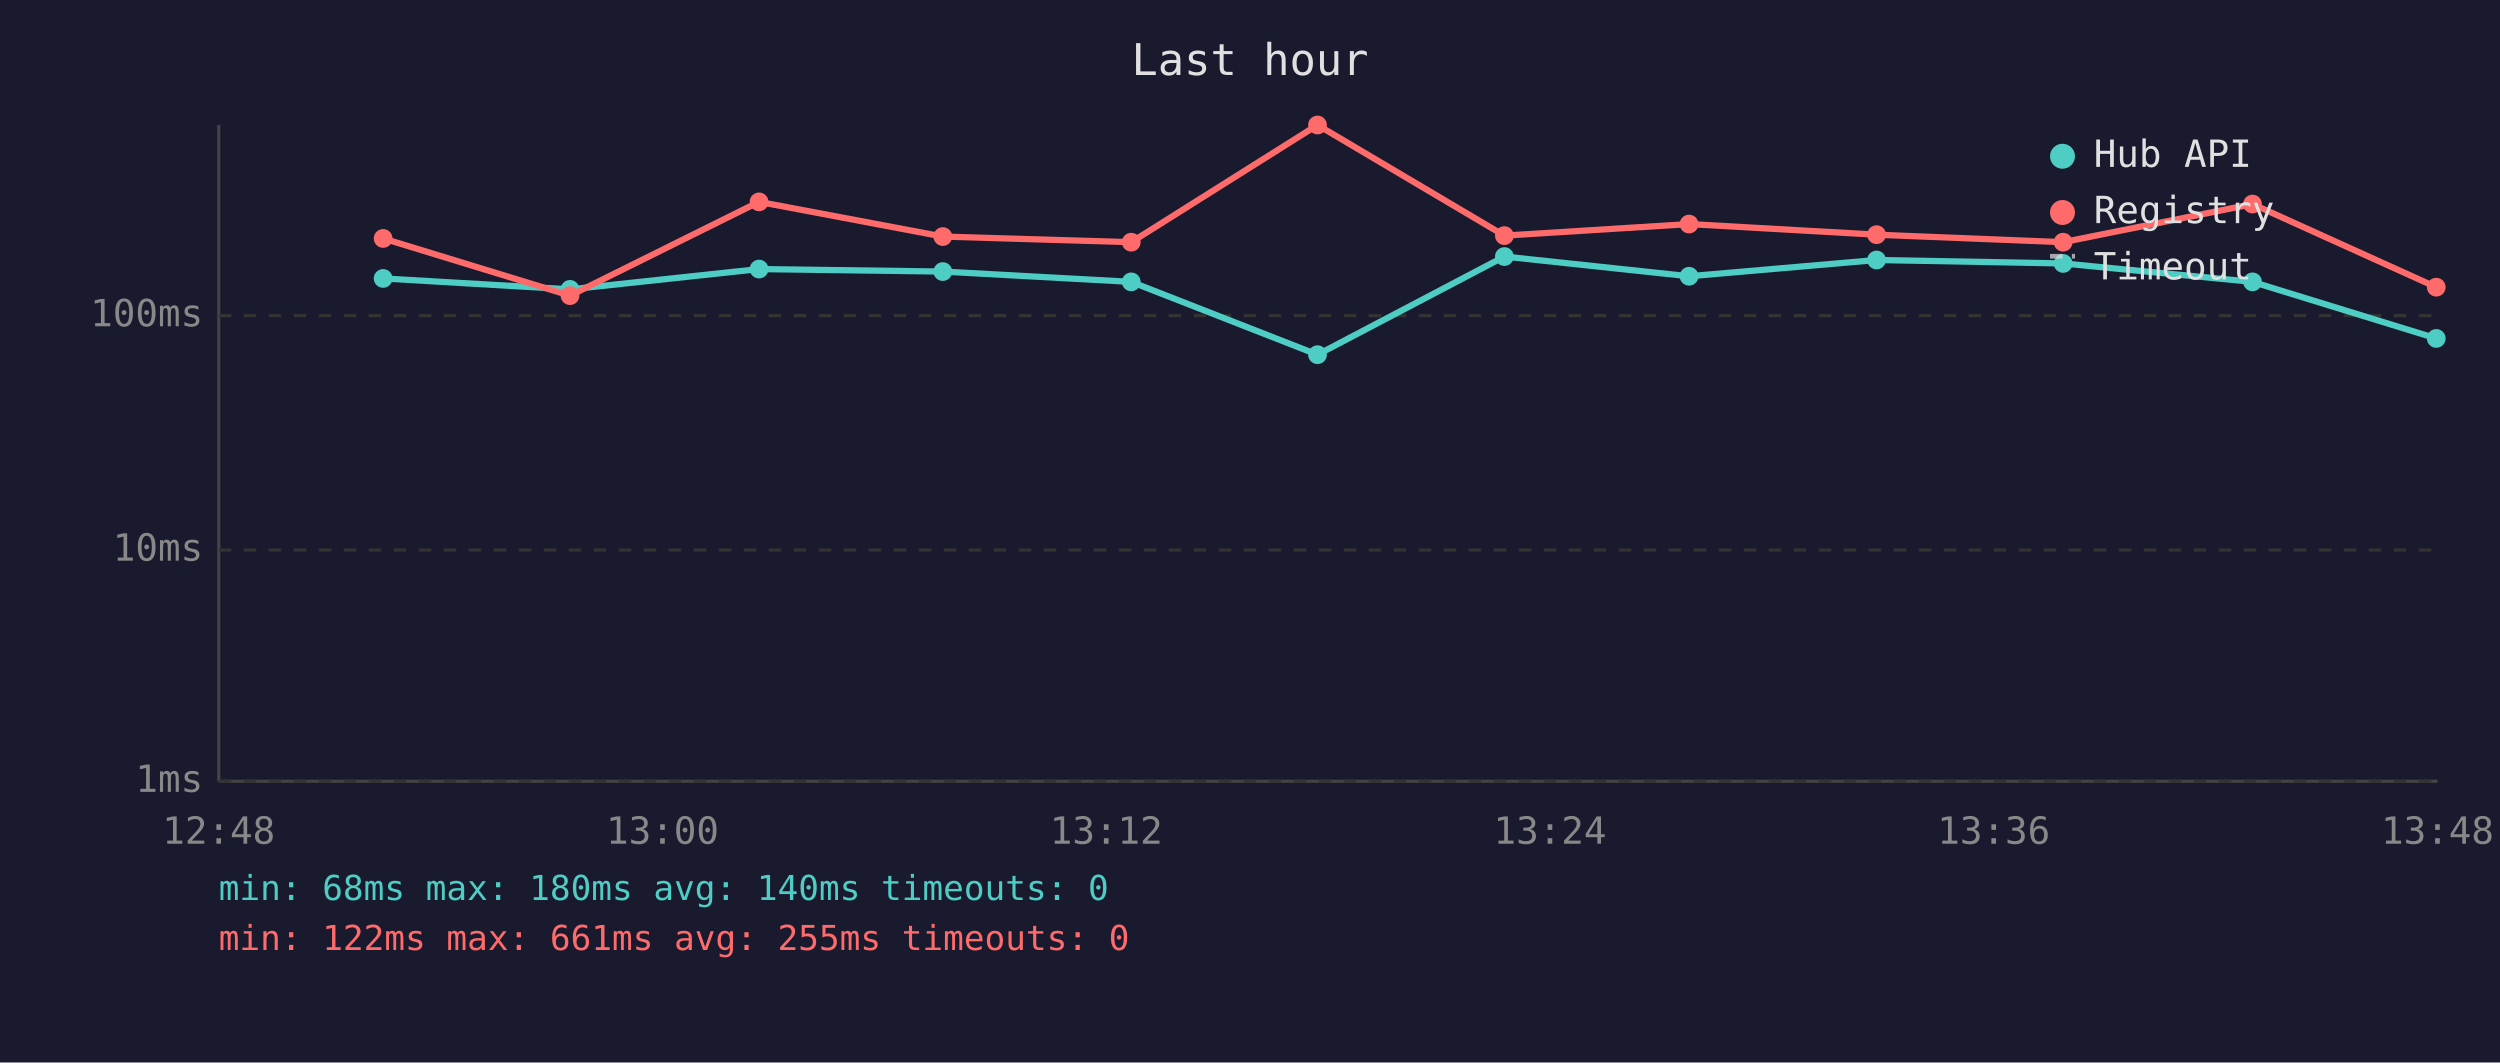
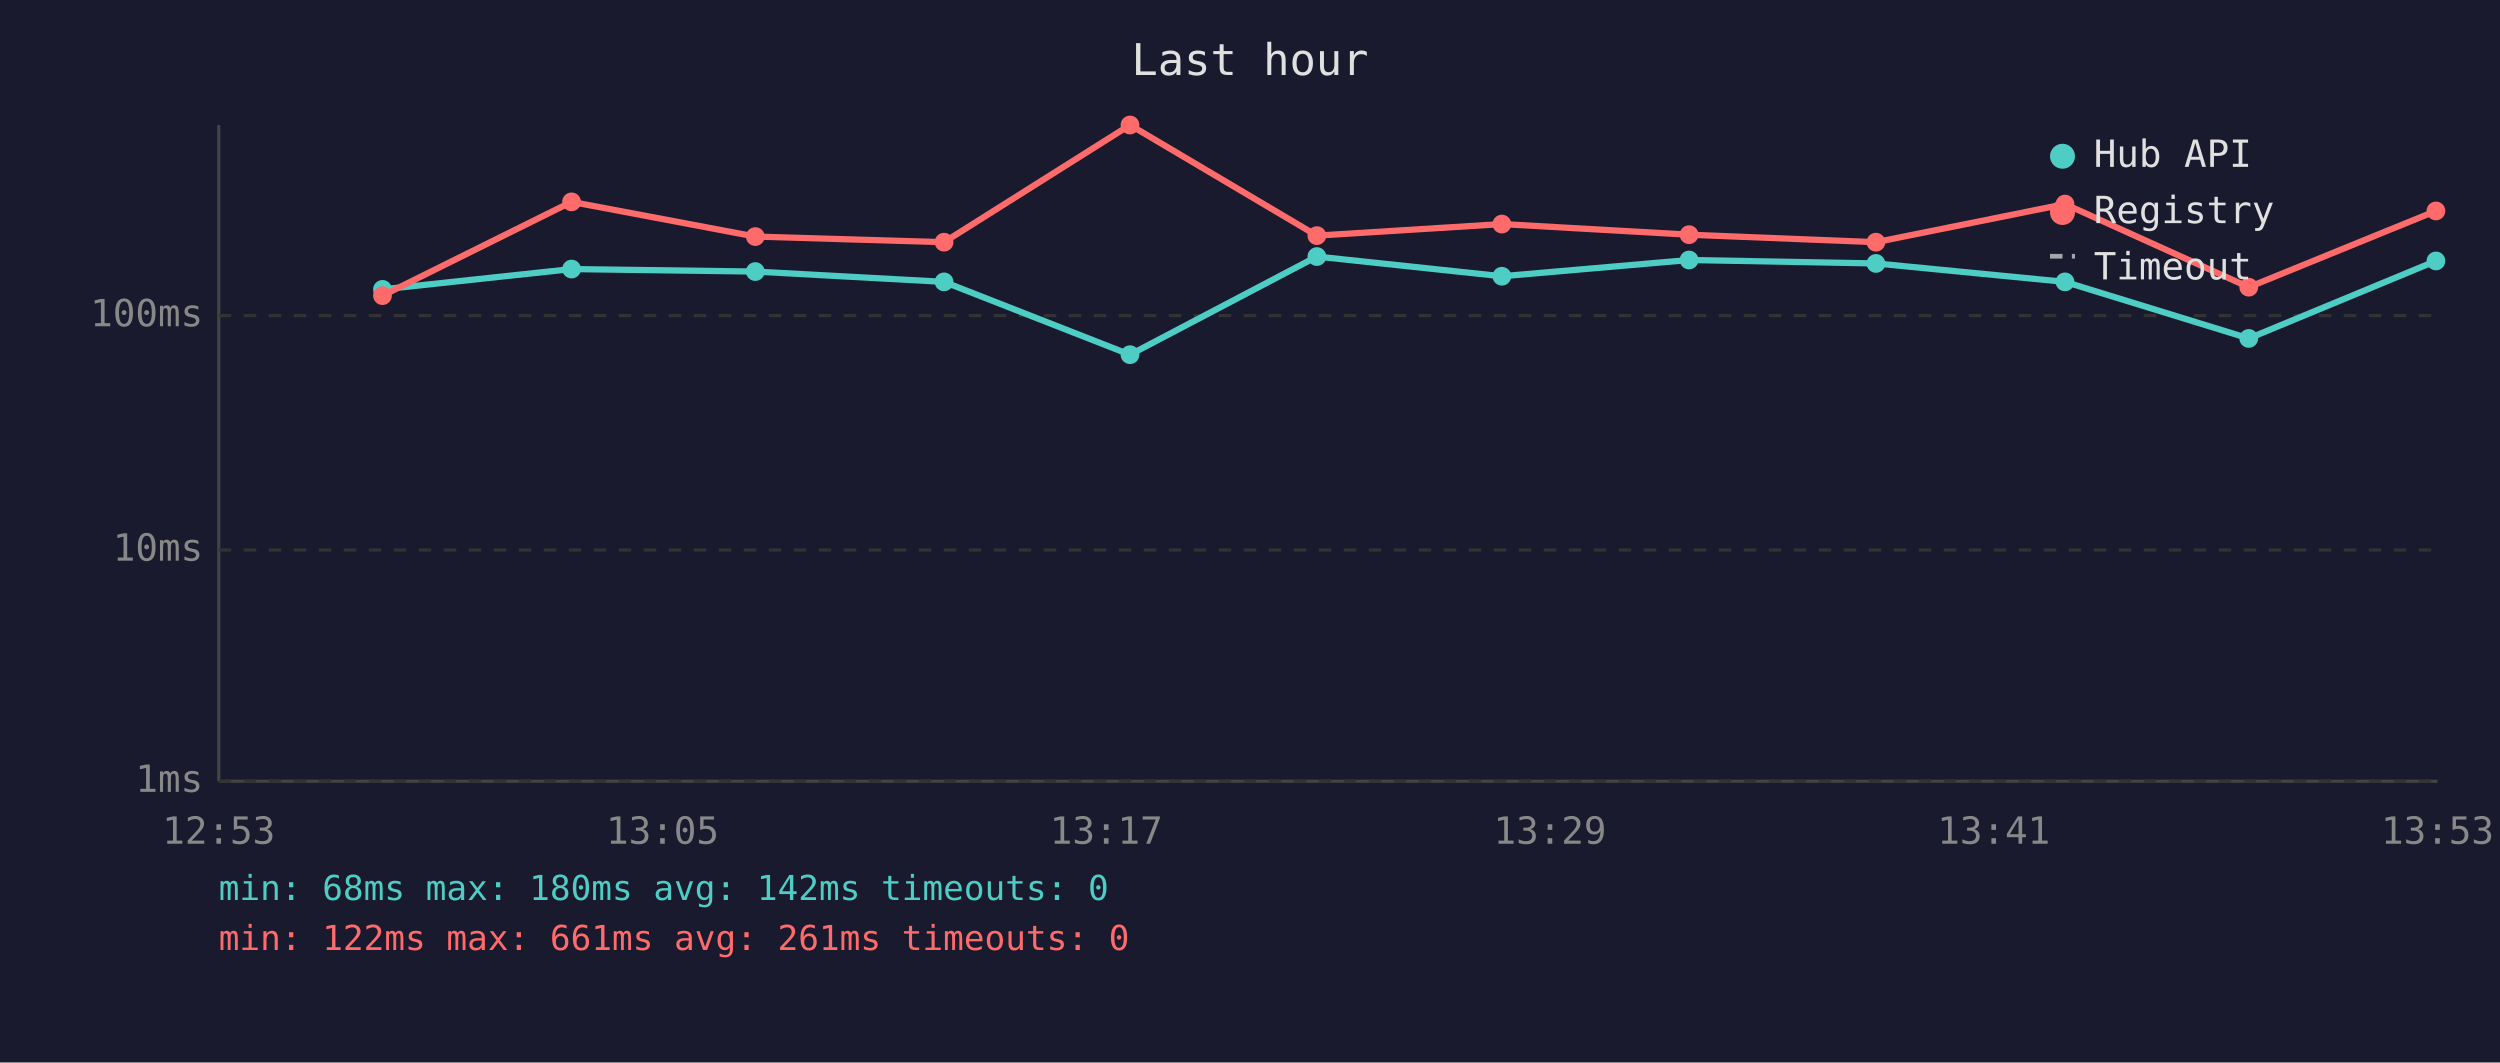
<svg xmlns="http://www.w3.org/2000/svg" viewBox="0 0 800 340" font-family="monospace" font-size="12">
  <rect width="800" height="340" fill="#1a1a2e" />
  <text x="400" y="24" fill="#e0e0e0" font-size="14" text-anchor="middle">Last hour</text>
  <line x1="70" y1="40" x2="70" y2="250" stroke="#444" stroke-width="1" />
  <line x1="70" y1="250" x2="780" y2="250" stroke="#444" stroke-width="1" />
  <line x1="70" y1="250" x2="780" y2="250" stroke="#333" stroke-width="1" stroke-dasharray="4" />
  <text x="65" y="250" fill="#888" text-anchor="end" dominant-baseline="middle">1ms</text>
  <line x1="70" y1="176" x2="780" y2="176" stroke="#333" stroke-width="1" stroke-dasharray="4" />
  <text x="65" y="176" fill="#888" text-anchor="end" dominant-baseline="middle">10ms</text>
  <line x1="70" y1="101" x2="780" y2="101" stroke="#333" stroke-width="1" stroke-dasharray="4" />
  <text x="65" y="101" fill="#888" text-anchor="end" dominant-baseline="middle">100ms</text>
-   <text x="70" y="270" fill="#888" text-anchor="middle">12:48</text>
-   <text x="212" y="270" fill="#888" text-anchor="middle">13:00</text>
-   <text x="354" y="270" fill="#888" text-anchor="middle">13:12</text>
-   <text x="496" y="270" fill="#888" text-anchor="middle">13:24</text>
-   <text x="638" y="270" fill="#888" text-anchor="middle">13:36</text>
-   <text x="780" y="270" fill="#888" text-anchor="middle">13:48</text>
-   <polyline points="122.6,89.1 182.4,92.6 242.9,86.1 301.7,86.9 362.0,90.2 421.6,113.5 481.4,82.1 540.5,88.4 600.5,83.2 660.2,84.3 720.8,90.2 779.6,108.3" fill="none" stroke="#4ecdc4" stroke-width="2" opacity="1" />
-   <circle cx="122.6" cy="89.1" r="3" fill="#4ecdc4" />
-   <circle cx="182.4" cy="92.6" r="3" fill="#4ecdc4" />
-   <circle cx="242.9" cy="86.1" r="3" fill="#4ecdc4" />
-   <circle cx="301.7" cy="86.9" r="3" fill="#4ecdc4" />
-   <circle cx="362.0" cy="90.2" r="3" fill="#4ecdc4" />
-   <circle cx="421.6" cy="113.5" r="3" fill="#4ecdc4" />
-   <circle cx="481.4" cy="82.1" r="3" fill="#4ecdc4" />
-   <circle cx="540.5" cy="88.4" r="3" fill="#4ecdc4" />
-   <circle cx="600.5" cy="83.2" r="3" fill="#4ecdc4" />
-   <circle cx="660.2" cy="84.3" r="3" fill="#4ecdc4" />
-   <circle cx="720.8" cy="90.2" r="3" fill="#4ecdc4" />
-   <circle cx="779.6" cy="108.3" r="3" fill="#4ecdc4" />
-   <polyline points="122.6,76.3 182.4,94.6 242.9,64.6 301.7,75.7 362.0,77.5 421.6,40.0 481.4,75.4 540.5,71.7 600.5,75.1 660.2,77.5 720.8,65.3 779.6,91.9" fill="none" stroke="#ff6b6b" stroke-width="2" opacity="1" />
-   <circle cx="122.6" cy="76.3" r="3" fill="#ff6b6b" />
-   <circle cx="182.4" cy="94.6" r="3" fill="#ff6b6b" />
-   <circle cx="242.9" cy="64.6" r="3" fill="#ff6b6b" />
-   <circle cx="301.7" cy="75.7" r="3" fill="#ff6b6b" />
-   <circle cx="362.0" cy="77.5" r="3" fill="#ff6b6b" />
-   <circle cx="421.6" cy="40.0" r="3" fill="#ff6b6b" />
-   <circle cx="481.4" cy="75.4" r="3" fill="#ff6b6b" />
-   <circle cx="540.5" cy="71.7" r="3" fill="#ff6b6b" />
-   <circle cx="600.5" cy="75.1" r="3" fill="#ff6b6b" />
-   <circle cx="660.2" cy="77.5" r="3" fill="#ff6b6b" />
-   <circle cx="720.8" cy="65.3" r="3" fill="#ff6b6b" />
-   <circle cx="779.6" cy="91.9" r="3" fill="#ff6b6b" />
+   <text x="70" y="270" fill="#888" text-anchor="middle">12:53</text>
+   <text x="212" y="270" fill="#888" text-anchor="middle">13:05</text>
+   <text x="354" y="270" fill="#888" text-anchor="middle">13:17</text>
+   <text x="496" y="270" fill="#888" text-anchor="middle">13:29</text>
+   <text x="638" y="270" fill="#888" text-anchor="middle">13:41</text>
+   <text x="780" y="270" fill="#888" text-anchor="middle">13:53</text>
+   <polyline points="122.4,92.6 182.9,86.1 241.7,86.9 302.1,90.2 361.6,113.5 421.4,82.1 480.6,88.4 540.5,83.2 600.3,84.3 660.8,90.2 719.6,108.3 779.5,83.5" fill="none" stroke="#4ecdc4" stroke-width="2" opacity="1" />
+   <circle cx="122.4" cy="92.6" r="3" fill="#4ecdc4" />
+   <circle cx="182.9" cy="86.1" r="3" fill="#4ecdc4" />
+   <circle cx="241.7" cy="86.9" r="3" fill="#4ecdc4" />
+   <circle cx="302.1" cy="90.2" r="3" fill="#4ecdc4" />
+   <circle cx="361.6" cy="113.5" r="3" fill="#4ecdc4" />
+   <circle cx="421.4" cy="82.1" r="3" fill="#4ecdc4" />
+   <circle cx="480.6" cy="88.4" r="3" fill="#4ecdc4" />
+   <circle cx="540.5" cy="83.2" r="3" fill="#4ecdc4" />
+   <circle cx="600.3" cy="84.3" r="3" fill="#4ecdc4" />
+   <circle cx="660.8" cy="90.2" r="3" fill="#4ecdc4" />
+   <circle cx="719.6" cy="108.3" r="3" fill="#4ecdc4" />
+   <circle cx="779.5" cy="83.5" r="3" fill="#4ecdc4" />
+   <polyline points="122.4,94.6 182.9,64.6 241.7,75.7 302.1,77.5 361.6,40.0 421.4,75.4 480.6,71.7 540.5,75.1 600.3,77.5 660.8,65.3 719.6,91.9 779.5,67.5" fill="none" stroke="#ff6b6b" stroke-width="2" opacity="1" />
+   <circle cx="122.4" cy="94.6" r="3" fill="#ff6b6b" />
+   <circle cx="182.9" cy="64.6" r="3" fill="#ff6b6b" />
+   <circle cx="241.7" cy="75.7" r="3" fill="#ff6b6b" />
+   <circle cx="302.1" cy="77.5" r="3" fill="#ff6b6b" />
+   <circle cx="361.6" cy="40.0" r="3" fill="#ff6b6b" />
+   <circle cx="421.4" cy="75.4" r="3" fill="#ff6b6b" />
+   <circle cx="480.6" cy="71.7" r="3" fill="#ff6b6b" />
+   <circle cx="540.5" cy="75.1" r="3" fill="#ff6b6b" />
+   <circle cx="600.3" cy="77.5" r="3" fill="#ff6b6b" />
+   <circle cx="660.8" cy="65.3" r="3" fill="#ff6b6b" />
+   <circle cx="719.6" cy="91.9" r="3" fill="#ff6b6b" />
+   <circle cx="779.5" cy="67.5" r="3" fill="#ff6b6b" />
  <circle cx="660" cy="50" r="4" fill="#4ecdc4" />
  <text x="670" y="50" fill="#e0e0e0" dominant-baseline="middle">Hub API</text>
  <circle cx="660" cy="68" r="4" fill="#ff6b6b" />
  <text x="670" y="68" fill="#e0e0e0" dominant-baseline="middle">Registry</text>
  <line x1="656" y1="82" x2="664" y2="82" stroke="#e0e0e0" stroke-width="1.5" stroke-dasharray="4,3" opacity="0.7" />
  <text x="670" y="86" fill="#e0e0e0" dominant-baseline="middle">Timeout</text>
-   <text x="70" y="288" fill="#4ecdc4" font-size="11">min: 68ms  max: 180ms  avg: 140ms  timeouts: 0</text>
-   <text x="70" y="304" fill="#ff6b6b" font-size="11">min: 122ms  max: 661ms  avg: 255ms  timeouts: 0</text>
+   <text x="70" y="288" fill="#4ecdc4" font-size="11">min: 68ms  max: 180ms  avg: 142ms  timeouts: 0</text>
+   <text x="70" y="304" fill="#ff6b6b" font-size="11">min: 122ms  max: 661ms  avg: 261ms  timeouts: 0</text>
</svg>
